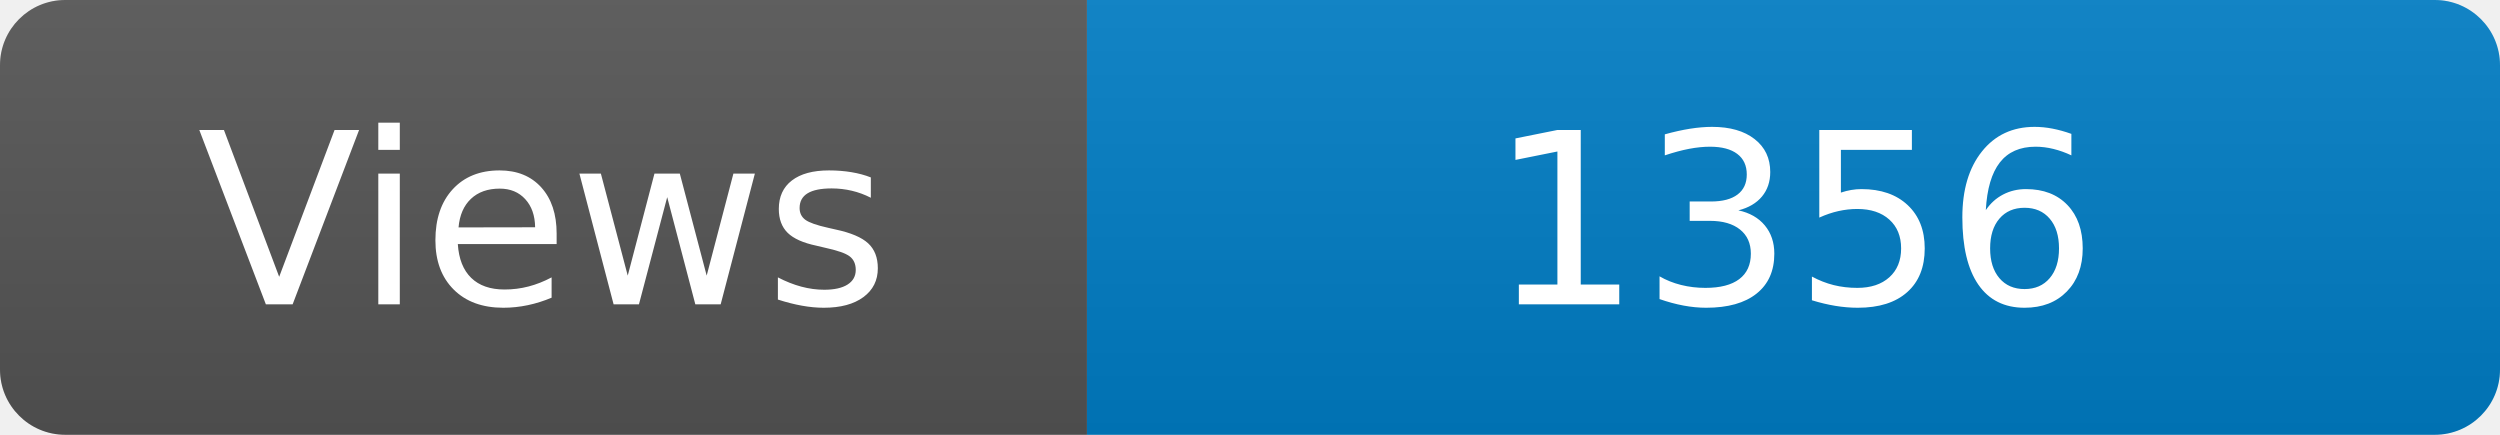
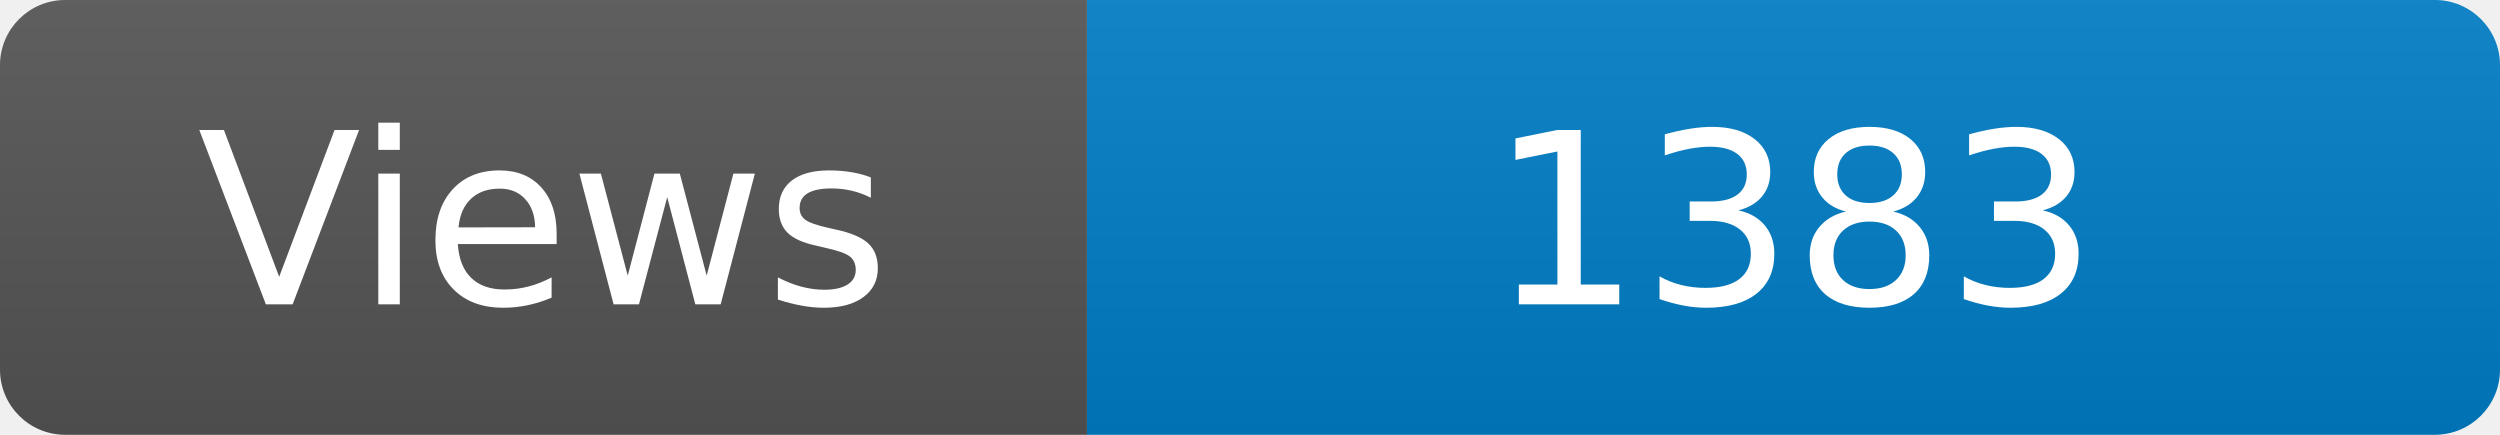
<svg xmlns="http://www.w3.org/2000/svg" width="115" height="20" role="img" aria-label="Maintained?: yes">
  <linearGradient id="s" x2="0" y2="100%">
    <stop offset="0" stop-color="#bbb" stop-opacity=".1" />
    <stop offset="1" stop-opacity=".1" />
  </linearGradient>
  <clipPath id="r">
    <rect width="115" height="20" rx="3" fill="#fff" />
  </clipPath>
  <g clip-path="url(#r)">
    <rect width="50" height="20" fill="#555" />
    <rect x="50" width="160" height="20" fill="#007ec6" />
    <rect width="115" height="20" fill="url(#s)" />
  </g>
  <g fill="#fff" text-anchor="middle" font-family="Verdana,Geneva,DejaVu Sans,sans-serif" font-size="110">
    <text x="250" y="140" transform="scale(.1)" fill="#fff">Views</text>
-     <text x="825" y="140" transform="scale(.1)" fill="#fff">1356</text>
+     <text x="825" y="140" transform="scale(.1)" fill="#fff">1383</text>
  </g>
</svg>
